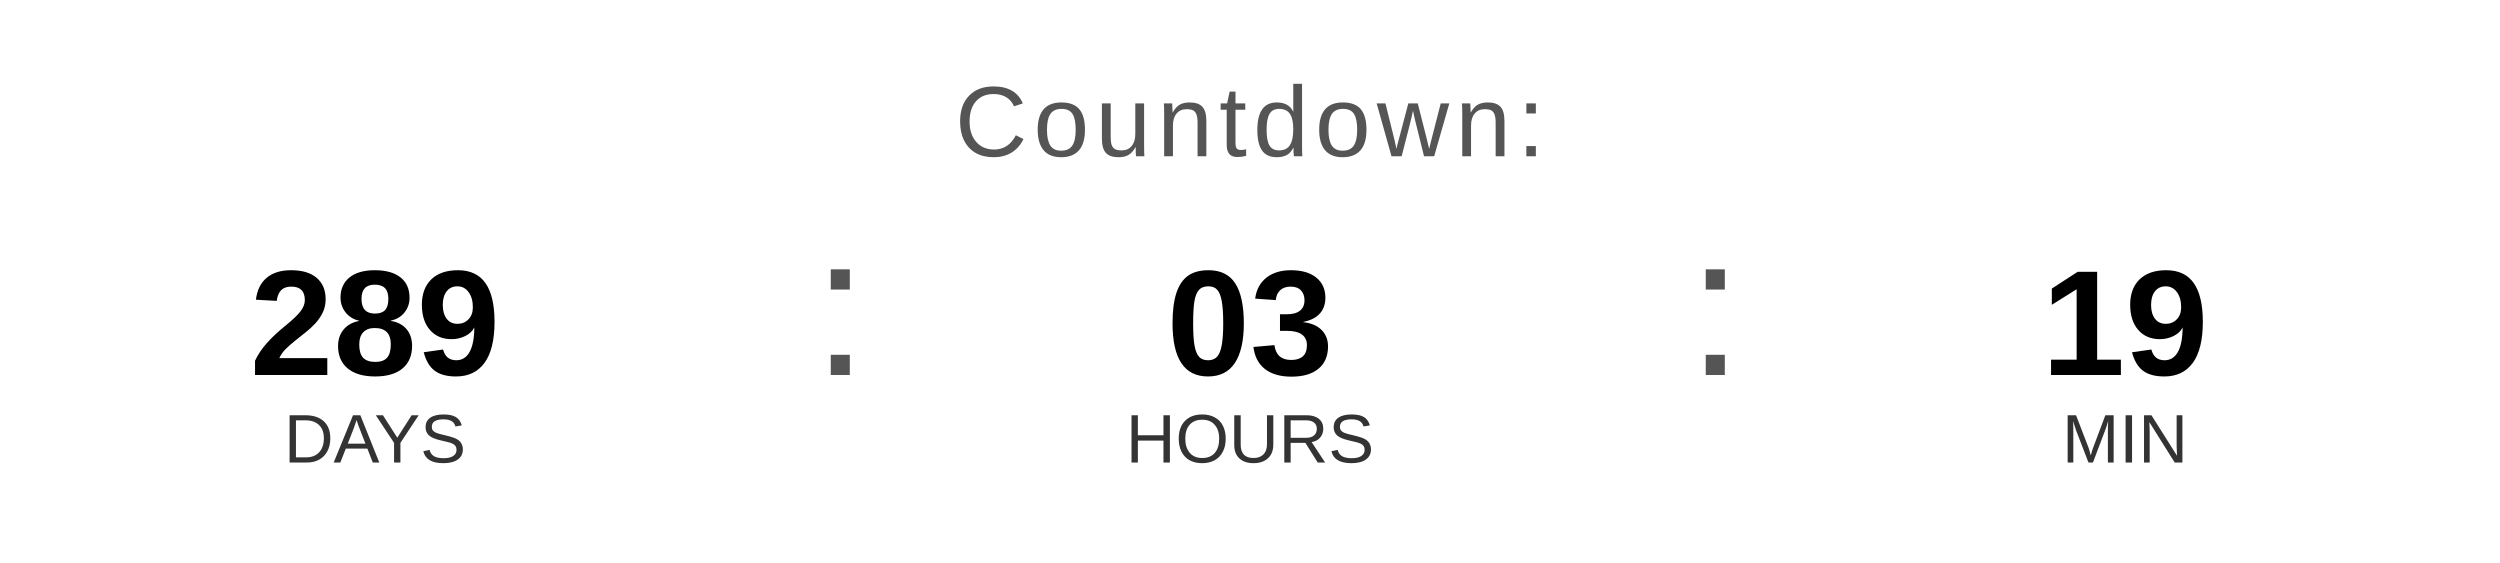
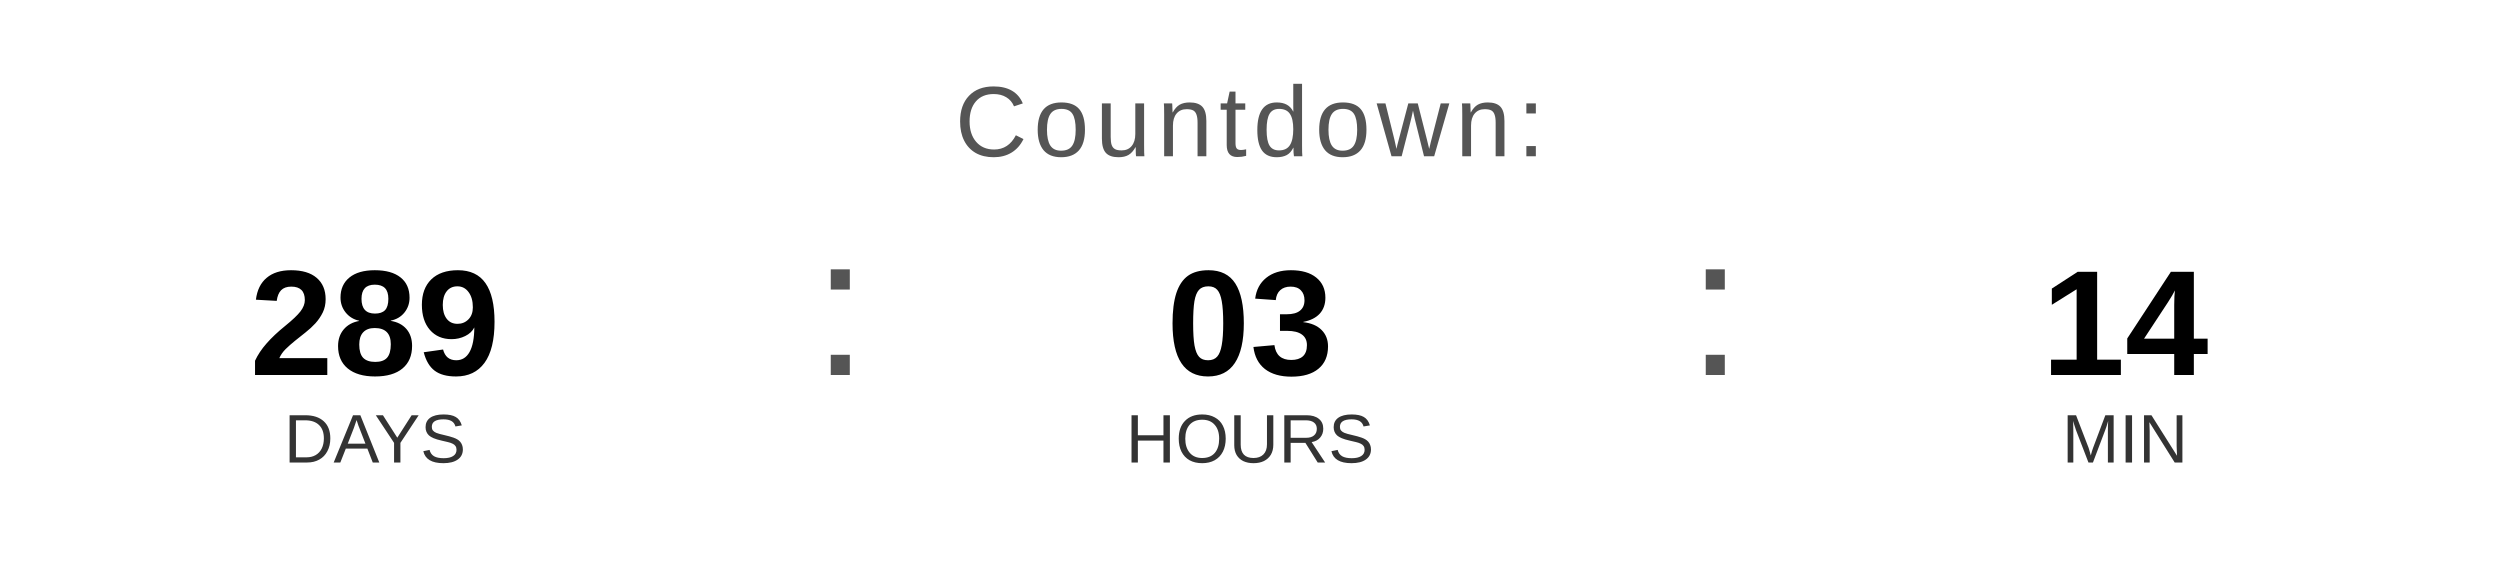
<svg xmlns="http://www.w3.org/2000/svg" width="400" height="90" viewBox="0 0 400 90">
  <text x="200" y="25" font-family="Arial, Helvetica, sans-serif" font-size="16" fill="#555555" text-anchor="middle" letter-spacing="1">
    Countdown:
  </text>
  <text x="60" y="60" font-family="Arial, Helvetica, sans-serif" font-size="24" font-weight="bold" fill="#000000" text-anchor="middle">289</text>
  <text x="60" y="74" font-family="Arial, Helvetica, sans-serif" font-size="11" fill="#333333" text-anchor="middle">DAYS</text>
  <text x="130" y="60" font-family="Arial, sans-serif" font-size="32" fill="#555555">:</text>
  <text x="200" y="60" font-family="Arial, Helvetica, sans-serif" font-size="24" font-weight="bold" fill="#000000" text-anchor="middle">03</text>
  <text x="200" y="74" font-family="Arial, Helvetica, sans-serif" font-size="11" fill="#333333" text-anchor="middle">HOURS</text>
  <text x="270" y="60" font-family="Arial, sans-serif" font-size="32" fill="#555555">:</text>
-   <text x="340" y="60" font-family="Arial, Helvetica, sans-serif" font-size="24" font-weight="bold" fill="#000000" text-anchor="middle">19</text>
+   <text x="340" y="60" font-family="Arial, Helvetica, sans-serif" font-size="24" font-weight="bold" fill="#000000" text-anchor="middle">14</text>
  <text x="340" y="74" font-family="Arial, Helvetica, sans-serif" font-size="11" fill="#333333" text-anchor="middle">MIN</text>
</svg>
